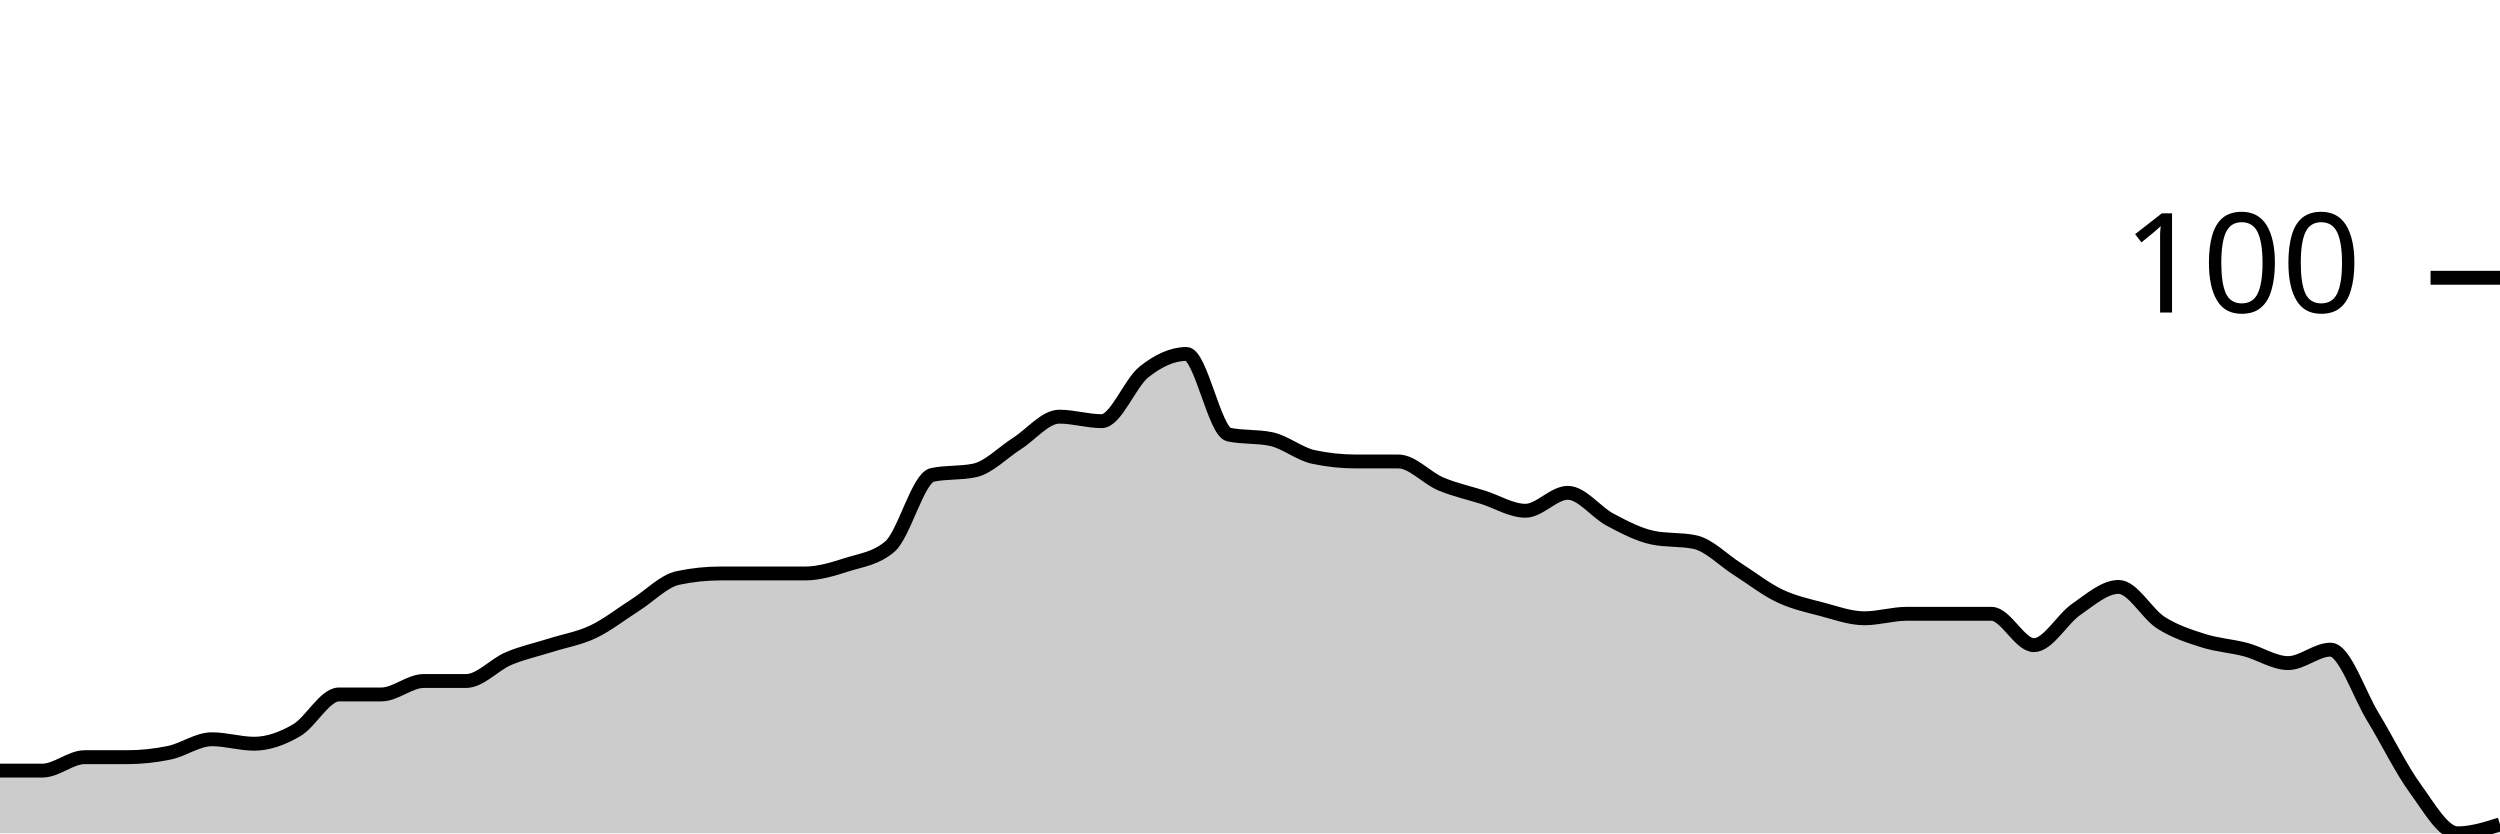
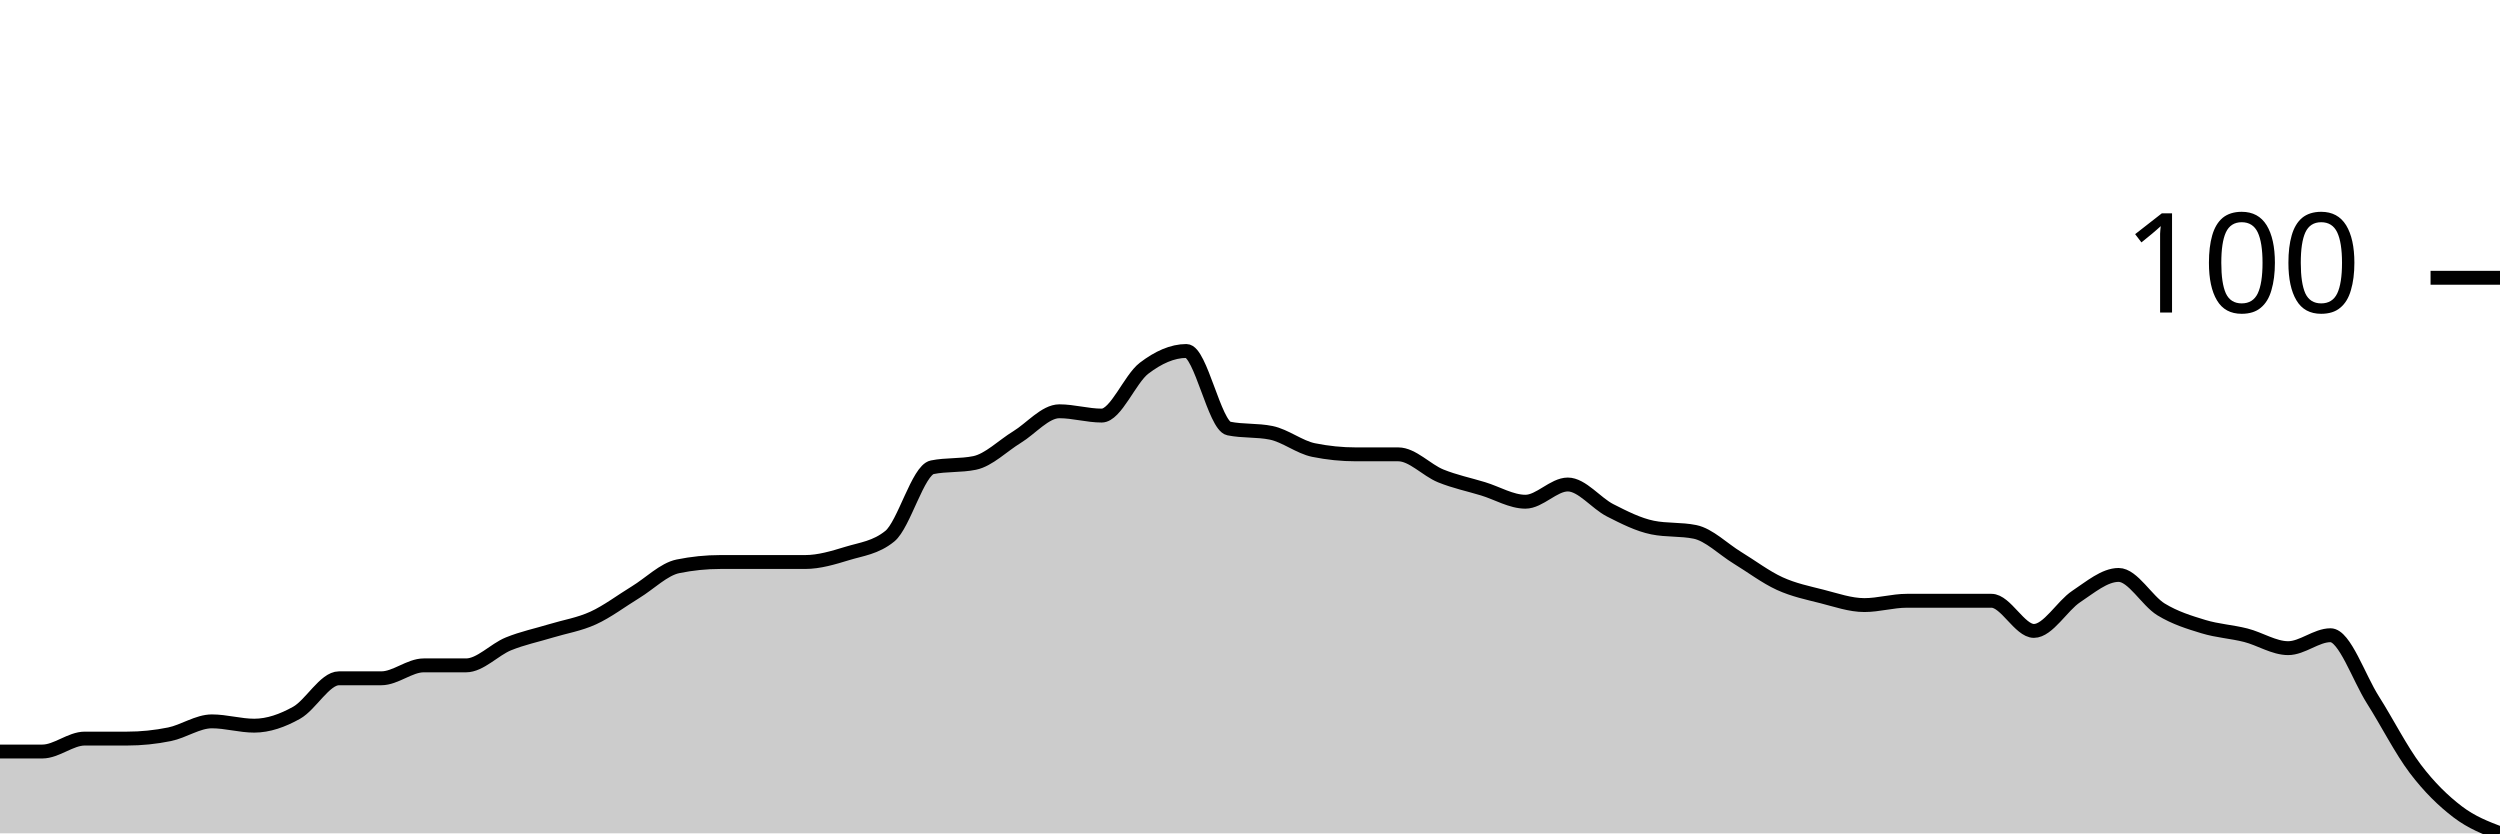
<svg xmlns="http://www.w3.org/2000/svg" viewBox="0 0 180 60">
  <g transform="translate(0,20)">
-     <path class="area" fill="rgba(0, 0, 0, 0.2)" d="M0,35.484C1.017,35.484,2.034,35.484,3.051,35.484C4.068,35.484,5.085,34.516,6.102,34.516C7.119,34.516,8.136,34.516,9.153,34.516C10.169,34.516,11.186,34.409,12.203,34.194C13.22,33.978,14.237,33.226,15.254,33.226C16.271,33.226,17.288,33.548,18.305,33.548C19.322,33.548,20.339,33.172,21.356,32.581C22.373,31.989,23.39,30,24.407,30C25.424,30,26.441,30,27.458,30C28.475,30,29.492,29.032,30.508,29.032C31.525,29.032,32.542,29.032,33.559,29.032C34.576,29.032,35.593,27.849,36.61,27.419C37.627,26.989,38.644,26.774,39.661,26.452C40.678,26.129,41.695,25.968,42.712,25.484C43.729,25,44.746,24.194,45.763,23.548C46.78,22.903,47.797,21.828,48.814,21.613C49.831,21.398,50.847,21.29,51.864,21.29C52.881,21.29,53.898,21.29,54.915,21.29C55.932,21.29,56.949,21.29,57.966,21.29C58.983,21.29,60,20.968,61.017,20.645C62.034,20.323,63.051,20.215,64.068,19.355C65.085,18.495,66.102,14.409,67.119,14.194C68.136,13.978,69.153,14.086,70.169,13.871C71.186,13.656,72.203,12.581,73.22,11.935C74.237,11.29,75.254,10,76.271,10C77.288,10,78.305,10.323,79.322,10.323C80.339,10.323,81.356,7.581,82.373,6.774C83.39,5.968,84.407,5.484,85.424,5.484C86.441,5.484,87.458,11.075,88.475,11.29C89.492,11.505,90.508,11.398,91.525,11.613C92.542,11.828,93.559,12.688,94.576,12.903C95.593,13.118,96.61,13.226,97.627,13.226C98.644,13.226,99.661,13.226,100.678,13.226C101.695,13.226,102.712,14.409,103.729,14.839C104.746,15.269,105.763,15.484,106.78,15.806C107.797,16.129,108.814,16.774,109.831,16.774C110.847,16.774,111.864,15.484,112.881,15.484C113.898,15.484,114.915,16.882,115.932,17.419C116.949,17.957,117.966,18.495,118.983,18.71C120,18.925,121.017,18.817,122.034,19.032C123.051,19.247,124.068,20.323,125.085,20.968C126.102,21.613,127.119,22.419,128.136,22.903C129.153,23.387,130.169,23.602,131.186,23.871C132.203,24.14,133.22,24.516,134.237,24.516C135.254,24.516,136.271,24.194,137.288,24.194C138.305,24.194,139.322,24.194,140.339,24.194C141.356,24.194,142.373,24.194,143.39,24.194C144.407,24.194,145.424,26.452,146.441,26.452C147.458,26.452,148.475,24.57,149.492,23.871C150.508,23.172,151.525,22.258,152.542,22.258C153.559,22.258,154.576,24.194,155.593,24.839C156.61,25.484,157.627,25.806,158.644,26.129C159.661,26.452,160.678,26.505,161.695,26.774C162.712,27.043,163.729,27.742,164.746,27.742C165.763,27.742,166.78,26.774,167.797,26.774C168.814,26.774,169.831,29.946,170.847,31.613C171.864,33.28,172.881,35.376,173.898,36.774C174.915,38.172,175.932,40,176.949,40C177.966,40,178.983,39.677,180,39.355L180,40C178.983,40,177.966,40,176.949,40C175.932,40,174.915,40,173.898,40C172.881,40,171.864,40,170.847,40C169.831,40,168.814,40,167.797,40C166.78,40,165.763,40,164.746,40C163.729,40,162.712,40,161.695,40C160.678,40,159.661,40,158.644,40C157.627,40,156.61,40,155.593,40C154.576,40,153.559,40,152.542,40C151.525,40,150.508,40,149.492,40C148.475,40,147.458,40,146.441,40C145.424,40,144.407,40,143.39,40C142.373,40,141.356,40,140.339,40C139.322,40,138.305,40,137.288,40C136.271,40,135.254,40,134.237,40C133.22,40,132.203,40,131.186,40C130.169,40,129.153,40,128.136,40C127.119,40,126.102,40,125.085,40C124.068,40,123.051,40,122.034,40C121.017,40,120,40,118.983,40C117.966,40,116.949,40,115.932,40C114.915,40,113.898,40,112.881,40C111.864,40,110.847,40,109.831,40C108.814,40,107.797,40,106.78,40C105.763,40,104.746,40,103.729,40C102.712,40,101.695,40,100.678,40C99.661,40,98.644,40,97.627,40C96.61,40,95.593,40,94.576,40C93.559,40,92.542,40,91.525,40C90.508,40,89.492,40,88.475,40C87.458,40,86.441,40,85.424,40C84.407,40,83.39,40,82.373,40C81.356,40,80.339,40,79.322,40C78.305,40,77.288,40,76.271,40C75.254,40,74.237,40,73.22,40C72.203,40,71.186,40,70.169,40C69.153,40,68.136,40,67.119,40C66.102,40,65.085,40,64.068,40C63.051,40,62.034,40,61.017,40C60,40,58.983,40,57.966,40C56.949,40,55.932,40,54.915,40C53.898,40,52.881,40,51.864,40C50.847,40,49.831,40,48.814,40C47.797,40,46.78,40,45.763,40C44.746,40,43.729,40,42.712,40C41.695,40,40.678,40,39.661,40C38.644,40,37.627,40,36.61,40C35.593,40,34.576,40,33.559,40C32.542,40,31.525,40,30.508,40C29.492,40,28.475,40,27.458,40C26.441,40,25.424,40,24.407,40C23.39,40,22.373,40,21.356,40C20.339,40,19.322,40,18.305,40C17.288,40,16.271,40,15.254,40C14.237,40,13.22,40,12.203,40C11.186,40,10.169,40,9.153,40C8.136,40,7.119,40,6.102,40C5.085,40,4.068,40,3.051,40C2.034,40,1.017,40,0,40Z" />
-     <path class="line" stroke="black" fill="none" d="M0,35.484C1.017,35.484,2.034,35.484,3.051,35.484C4.068,35.484,5.085,34.516,6.102,34.516C7.119,34.516,8.136,34.516,9.153,34.516C10.169,34.516,11.186,34.409,12.203,34.194C13.22,33.978,14.237,33.226,15.254,33.226C16.271,33.226,17.288,33.548,18.305,33.548C19.322,33.548,20.339,33.172,21.356,32.581C22.373,31.989,23.39,30,24.407,30C25.424,30,26.441,30,27.458,30C28.475,30,29.492,29.032,30.508,29.032C31.525,29.032,32.542,29.032,33.559,29.032C34.576,29.032,35.593,27.849,36.61,27.419C37.627,26.989,38.644,26.774,39.661,26.452C40.678,26.129,41.695,25.968,42.712,25.484C43.729,25,44.746,24.194,45.763,23.548C46.78,22.903,47.797,21.828,48.814,21.613C49.831,21.398,50.847,21.29,51.864,21.29C52.881,21.29,53.898,21.29,54.915,21.29C55.932,21.29,56.949,21.29,57.966,21.29C58.983,21.29,60,20.968,61.017,20.645C62.034,20.323,63.051,20.215,64.068,19.355C65.085,18.495,66.102,14.409,67.119,14.194C68.136,13.978,69.153,14.086,70.169,13.871C71.186,13.656,72.203,12.581,73.22,11.935C74.237,11.29,75.254,10,76.271,10C77.288,10,78.305,10.323,79.322,10.323C80.339,10.323,81.356,7.581,82.373,6.774C83.39,5.968,84.407,5.484,85.424,5.484C86.441,5.484,87.458,11.075,88.475,11.29C89.492,11.505,90.508,11.398,91.525,11.613C92.542,11.828,93.559,12.688,94.576,12.903C95.593,13.118,96.61,13.226,97.627,13.226C98.644,13.226,99.661,13.226,100.678,13.226C101.695,13.226,102.712,14.409,103.729,14.839C104.746,15.269,105.763,15.484,106.78,15.806C107.797,16.129,108.814,16.774,109.831,16.774C110.847,16.774,111.864,15.484,112.881,15.484C113.898,15.484,114.915,16.882,115.932,17.419C116.949,17.957,117.966,18.495,118.983,18.71C120,18.925,121.017,18.817,122.034,19.032C123.051,19.247,124.068,20.323,125.085,20.968C126.102,21.613,127.119,22.419,128.136,22.903C129.153,23.387,130.169,23.602,131.186,23.871C132.203,24.14,133.22,24.516,134.237,24.516C135.254,24.516,136.271,24.194,137.288,24.194C138.305,24.194,139.322,24.194,140.339,24.194C141.356,24.194,142.373,24.194,143.39,24.194C144.407,24.194,145.424,26.452,146.441,26.452C147.458,26.452,148.475,24.57,149.492,23.871C150.508,23.172,151.525,22.258,152.542,22.258C153.559,22.258,154.576,24.194,155.593,24.839C156.61,25.484,157.627,25.806,158.644,26.129C159.661,26.452,160.678,26.505,161.695,26.774C162.712,27.043,163.729,27.742,164.746,27.742C165.763,27.742,166.78,26.774,167.797,26.774C168.814,26.774,169.831,29.946,170.847,31.613C171.864,33.28,172.881,35.376,173.898,36.774C174.915,38.172,175.932,40,176.949,40C177.966,40,178.983,39.677,180,39.355" />
+     <path class="area" fill="rgba(0, 0, 0, 0.2)" d="M0,34.109C1.017,34.109,2.034,34.109,3.051,34.109C4.068,34.109,5.085,33.178,6.102,33.178C7.119,33.178,8.136,33.178,9.153,33.178C10.169,33.178,11.186,33.075,12.203,32.868C13.22,32.661,14.237,31.938,15.254,31.938C16.271,31.938,17.288,32.248,18.305,32.248C19.322,32.248,20.339,31.886,21.356,31.318C22.373,30.749,23.39,28.837,24.407,28.837C25.424,28.837,26.441,28.837,27.458,28.837C28.475,28.837,29.492,27.907,30.508,27.907C31.525,27.907,32.542,27.907,33.559,27.907C34.576,27.907,35.593,26.77,36.61,26.357C37.627,25.943,38.644,25.736,39.661,25.426C40.678,25.116,41.695,24.961,42.712,24.496C43.729,24.031,44.746,23.256,45.763,22.636C46.78,22.016,47.797,20.982,48.814,20.775C49.831,20.568,50.847,20.465,51.864,20.465C52.881,20.465,53.898,20.465,54.915,20.465C55.932,20.465,56.949,20.465,57.966,20.465C58.983,20.465,60,20.155,61.017,19.845C62.034,19.535,63.051,19.432,64.068,18.605C65.085,17.778,66.102,13.85,67.119,13.643C68.136,13.437,69.153,13.54,70.169,13.333C71.186,13.127,72.203,12.093,73.22,11.473C74.237,10.853,75.254,9.612,76.271,9.612C77.288,9.612,78.305,9.922,79.322,9.922C80.339,9.922,81.356,7.287,82.373,6.512C83.39,5.736,84.407,5.271,85.424,5.271C86.441,5.271,87.458,10.646,88.475,10.853C89.492,11.059,90.508,10.956,91.525,11.163C92.542,11.37,93.559,12.196,94.576,12.403C95.593,12.61,96.61,12.713,97.627,12.713C98.644,12.713,99.661,12.713,100.678,12.713C101.695,12.713,102.712,13.85,103.729,14.264C104.746,14.677,105.763,14.884,106.78,15.194C107.797,15.504,108.814,16.124,109.831,16.124C110.847,16.124,111.864,14.884,112.881,14.884C113.898,14.884,114.915,16.227,115.932,16.744C116.949,17.261,117.966,17.778,118.983,17.984C120,18.191,121.017,18.088,122.034,18.295C123.051,18.501,124.068,19.535,125.085,20.155C126.102,20.775,127.119,21.55,128.136,22.016C129.153,22.481,130.169,22.687,131.186,22.946C132.203,23.204,133.22,23.566,134.237,23.566C135.254,23.566,136.271,23.256,137.288,23.256C138.305,23.256,139.322,23.256,140.339,23.256C141.356,23.256,142.373,23.256,143.39,23.256C144.407,23.256,145.424,25.426,146.441,25.426C147.458,25.426,148.475,23.618,149.492,22.946C150.508,22.274,151.525,21.395,152.542,21.395C153.559,21.395,154.576,23.256,155.593,23.876C156.61,24.496,157.627,24.806,158.644,25.116C159.661,25.426,160.678,25.478,161.695,25.736C162.712,25.995,163.729,26.667,164.746,26.667C165.763,26.667,166.78,25.736,167.797,25.736C168.814,25.736,169.831,28.786,170.847,30.388C171.864,31.99,172.881,34.005,173.898,35.349C174.915,36.693,175.932,37.674,176.949,38.45C177.966,39.225,178.983,39.612,180,40L180,40C178.983,40,177.966,40,176.949,40C175.932,40,174.915,40,173.898,40C172.881,40,171.864,40,170.847,40C169.831,40,168.814,40,167.797,40C166.78,40,165.763,40,164.746,40C163.729,40,162.712,40,161.695,40C160.678,40,159.661,40,158.644,40C157.627,40,156.61,40,155.593,40C154.576,40,153.559,40,152.542,40C151.525,40,150.508,40,149.492,40C148.475,40,147.458,40,146.441,40C145.424,40,144.407,40,143.39,40C142.373,40,141.356,40,140.339,40C139.322,40,138.305,40,137.288,40C136.271,40,135.254,40,134.237,40C133.22,40,132.203,40,131.186,40C130.169,40,129.153,40,128.136,40C127.119,40,126.102,40,125.085,40C124.068,40,123.051,40,122.034,40C121.017,40,120,40,118.983,40C117.966,40,116.949,40,115.932,40C114.915,40,113.898,40,112.881,40C111.864,40,110.847,40,109.831,40C108.814,40,107.797,40,106.78,40C105.763,40,104.746,40,103.729,40C102.712,40,101.695,40,100.678,40C99.661,40,98.644,40,97.627,40C96.61,40,95.593,40,94.576,40C93.559,40,92.542,40,91.525,40C90.508,40,89.492,40,88.475,40C87.458,40,86.441,40,85.424,40C84.407,40,83.39,40,82.373,40C81.356,40,80.339,40,79.322,40C78.305,40,77.288,40,76.271,40C75.254,40,74.237,40,73.22,40C72.203,40,71.186,40,70.169,40C69.153,40,68.136,40,67.119,40C66.102,40,65.085,40,64.068,40C63.051,40,62.034,40,61.017,40C60,40,58.983,40,57.966,40C56.949,40,55.932,40,54.915,40C53.898,40,52.881,40,51.864,40C50.847,40,49.831,40,48.814,40C47.797,40,46.78,40,45.763,40C44.746,40,43.729,40,42.712,40C41.695,40,40.678,40,39.661,40C38.644,40,37.627,40,36.61,40C35.593,40,34.576,40,33.559,40C32.542,40,31.525,40,30.508,40C29.492,40,28.475,40,27.458,40C26.441,40,25.424,40,24.407,40C23.39,40,22.373,40,21.356,40C20.339,40,19.322,40,18.305,40C17.288,40,16.271,40,15.254,40C14.237,40,13.22,40,12.203,40C11.186,40,10.169,40,9.153,40C8.136,40,7.119,40,6.102,40C5.085,40,4.068,40,3.051,40C2.034,40,1.017,40,0,40Z" />
+     <path class="line" stroke="black" fill="none" d="M0,34.109C1.017,34.109,2.034,34.109,3.051,34.109C4.068,34.109,5.085,33.178,6.102,33.178C7.119,33.178,8.136,33.178,9.153,33.178C10.169,33.178,11.186,33.075,12.203,32.868C13.22,32.661,14.237,31.938,15.254,31.938C16.271,31.938,17.288,32.248,18.305,32.248C19.322,32.248,20.339,31.886,21.356,31.318C22.373,30.749,23.39,28.837,24.407,28.837C25.424,28.837,26.441,28.837,27.458,28.837C28.475,28.837,29.492,27.907,30.508,27.907C31.525,27.907,32.542,27.907,33.559,27.907C34.576,27.907,35.593,26.77,36.61,26.357C37.627,25.943,38.644,25.736,39.661,25.426C40.678,25.116,41.695,24.961,42.712,24.496C43.729,24.031,44.746,23.256,45.763,22.636C46.78,22.016,47.797,20.982,48.814,20.775C49.831,20.568,50.847,20.465,51.864,20.465C52.881,20.465,53.898,20.465,54.915,20.465C55.932,20.465,56.949,20.465,57.966,20.465C58.983,20.465,60,20.155,61.017,19.845C62.034,19.535,63.051,19.432,64.068,18.605C65.085,17.778,66.102,13.85,67.119,13.643C68.136,13.437,69.153,13.54,70.169,13.333C71.186,13.127,72.203,12.093,73.22,11.473C74.237,10.853,75.254,9.612,76.271,9.612C77.288,9.612,78.305,9.922,79.322,9.922C80.339,9.922,81.356,7.287,82.373,6.512C83.39,5.736,84.407,5.271,85.424,5.271C86.441,5.271,87.458,10.646,88.475,10.853C89.492,11.059,90.508,10.956,91.525,11.163C92.542,11.37,93.559,12.196,94.576,12.403C95.593,12.61,96.61,12.713,97.627,12.713C98.644,12.713,99.661,12.713,100.678,12.713C101.695,12.713,102.712,13.85,103.729,14.264C104.746,14.677,105.763,14.884,106.78,15.194C107.797,15.504,108.814,16.124,109.831,16.124C110.847,16.124,111.864,14.884,112.881,14.884C113.898,14.884,114.915,16.227,115.932,16.744C116.949,17.261,117.966,17.778,118.983,17.984C120,18.191,121.017,18.088,122.034,18.295C123.051,18.501,124.068,19.535,125.085,20.155C126.102,20.775,127.119,21.55,128.136,22.016C129.153,22.481,130.169,22.687,131.186,22.946C132.203,23.204,133.22,23.566,134.237,23.566C135.254,23.566,136.271,23.256,137.288,23.256C138.305,23.256,139.322,23.256,140.339,23.256C141.356,23.256,142.373,23.256,143.39,23.256C144.407,23.256,145.424,25.426,146.441,25.426C147.458,25.426,148.475,23.618,149.492,22.946C150.508,22.274,151.525,21.395,152.542,21.395C153.559,21.395,154.576,23.256,155.593,23.876C156.61,24.496,157.627,24.806,158.644,25.116C159.661,25.426,160.678,25.478,161.695,25.736C162.712,25.995,163.729,26.667,164.746,26.667C165.763,26.667,166.78,25.736,167.797,25.736C168.814,25.736,169.831,28.786,170.847,30.388C171.864,31.99,172.881,34.005,173.898,35.349C174.915,36.693,175.932,37.674,176.949,38.45C177.966,39.225,178.983,39.612,180,40" />
    <path class="axis-ceiling" stroke-width="1" stroke="black" fill="none" d="M175,0L180,0" />
    <text class="axis-ceiling-label" font-family="sans-serif" text-anchor="end" font-size="10px" x="170" y="2.5">100</text>
  </g>
</svg>
